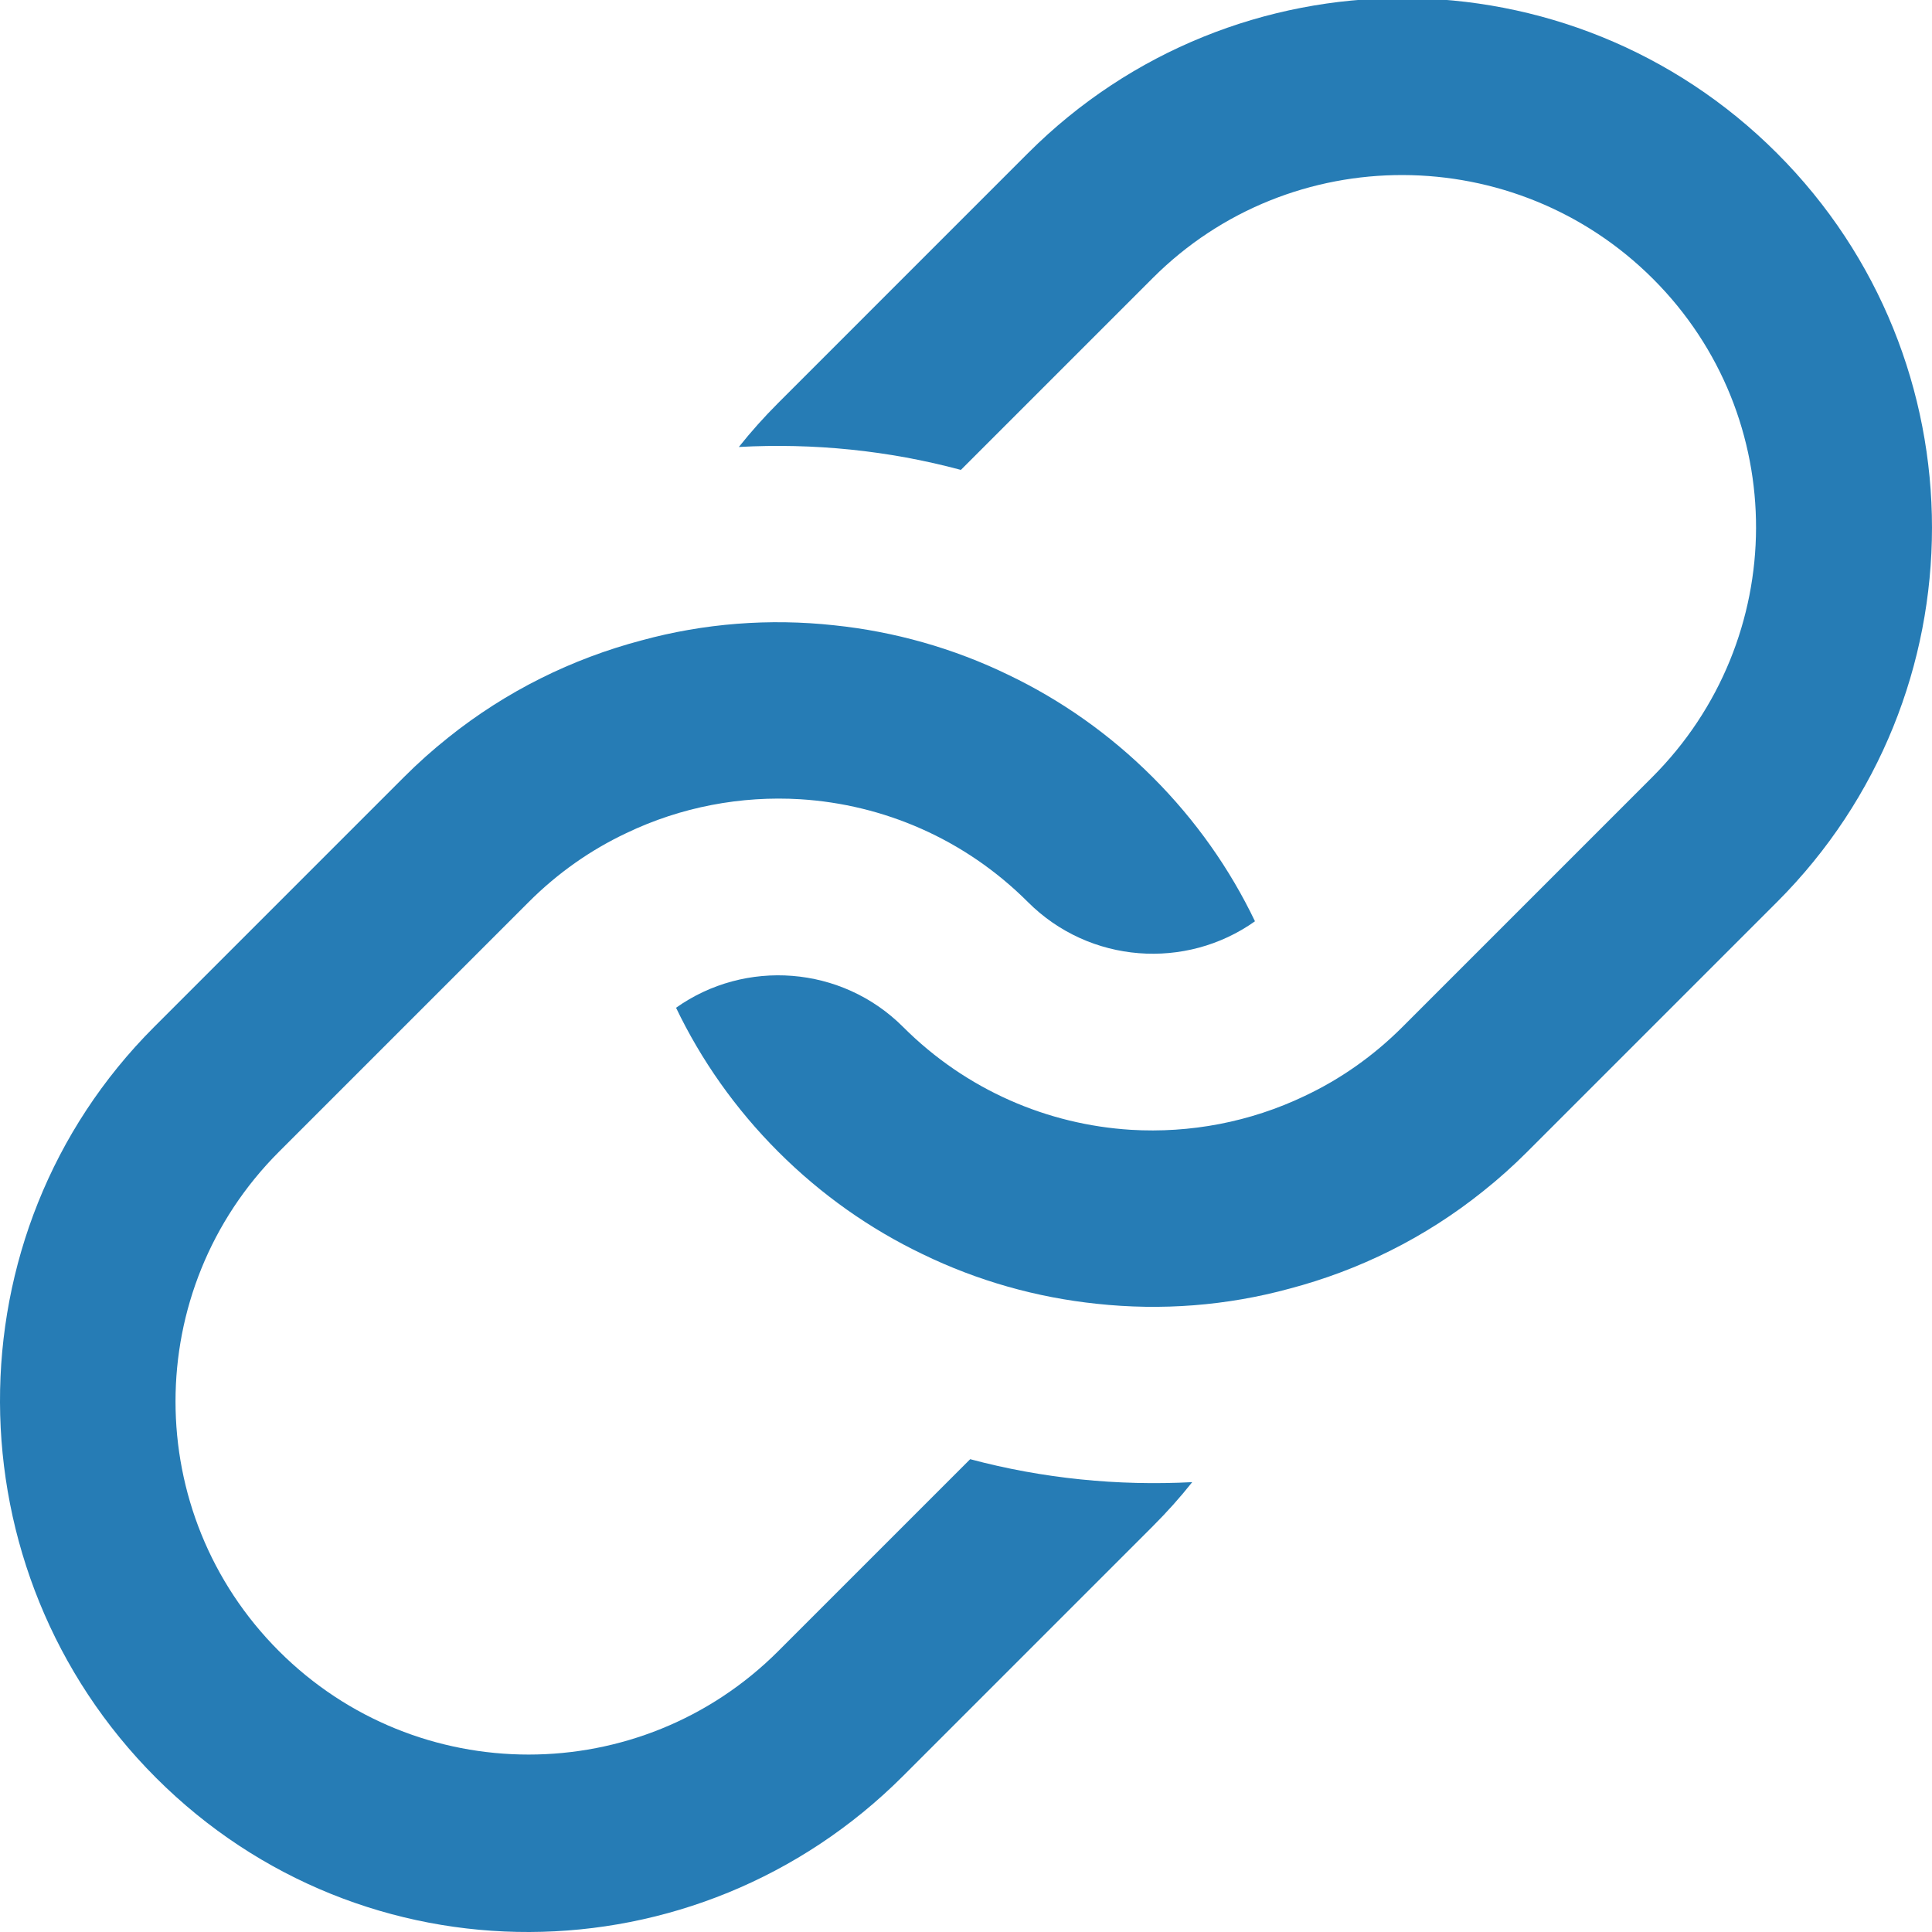
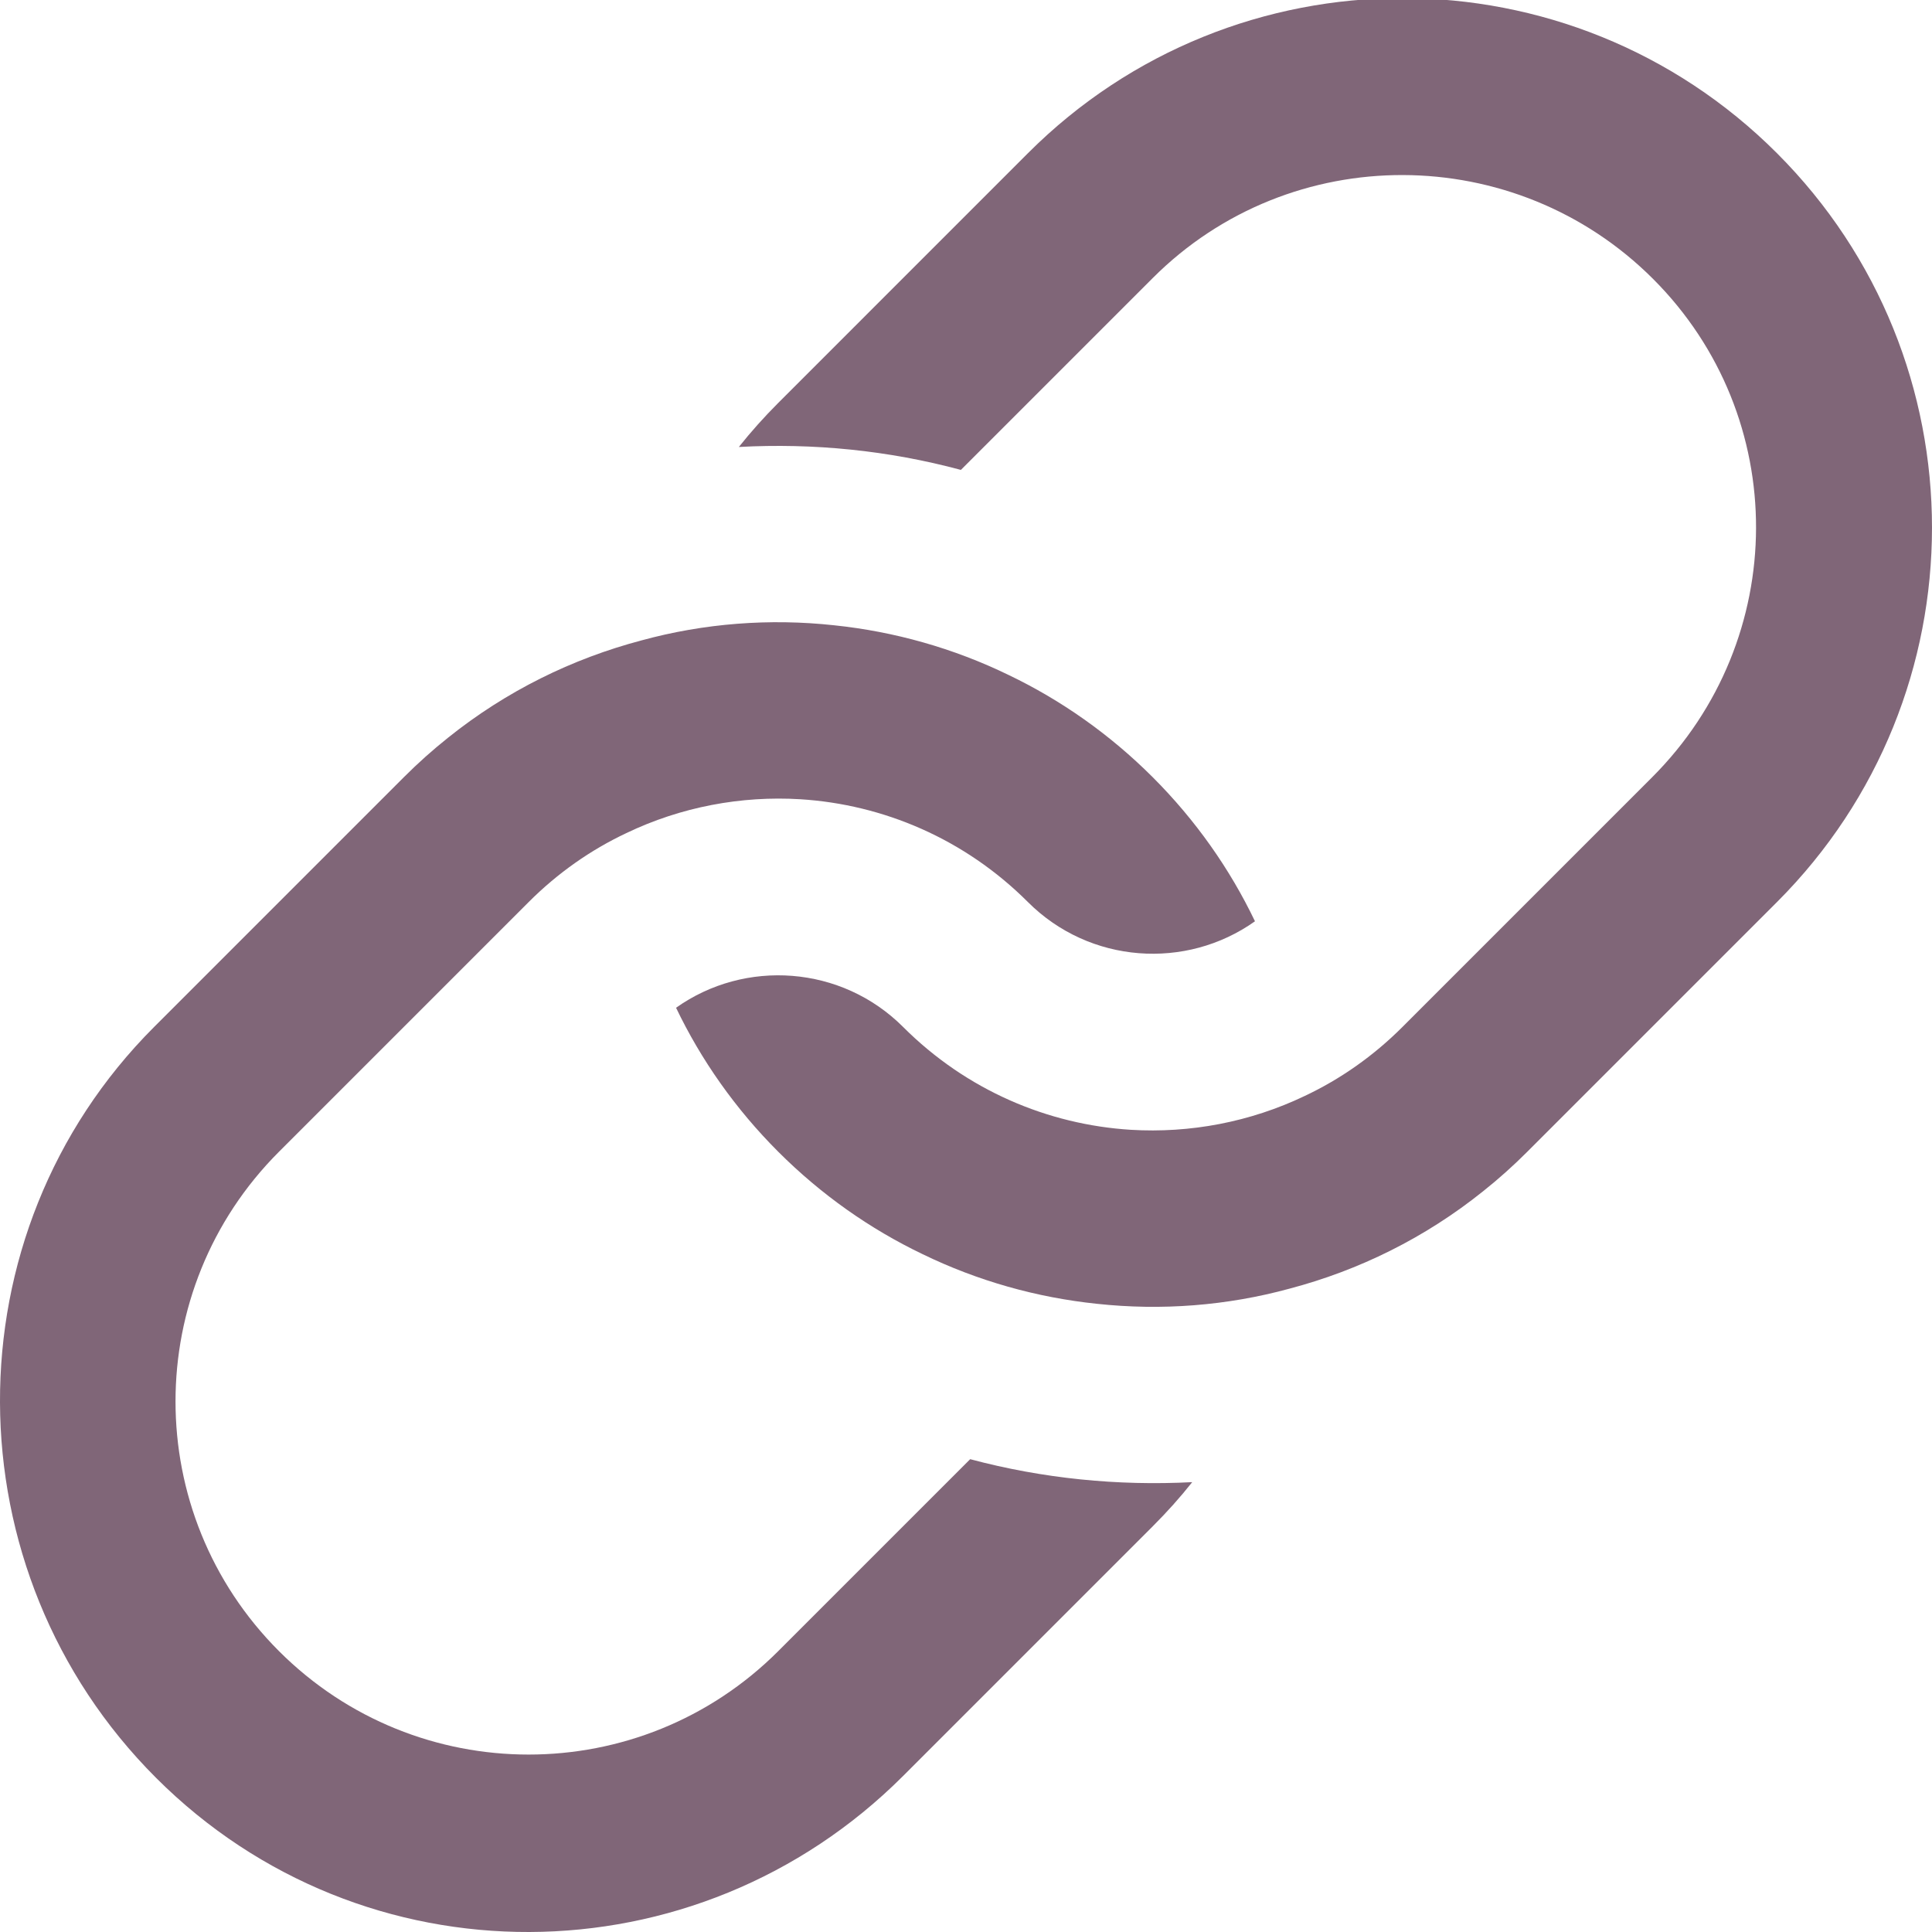
<svg xmlns="http://www.w3.org/2000/svg" enable-background="new 0 0 96 96" height="96px" id="link" version="1.1" viewBox="0 0 96 96" width="96px" xml:space="preserve">
  <defs id="defs9" />
-   <path d="M 88.294,44.826 75.889,57.231 c -0.706,0.707 -1.434,1.357 -2.195,1.962 -2.899,2.326 -6.179,3.932 -9.614,4.838 -3.117,0.852 -6.373,1.101 -9.575,0.754 -2.978,-0.31 -5.923,-1.133 -8.677,-2.474 -2.59,-1.242 -5.017,-2.941 -7.156,-5.08 -2.139,-2.139 -3.838,-4.566 -5.079,-7.156 3.428,-2.434 8.219,-2.109 11.282,0.954 3.148,3.148 7.195,4.853 11.313,5.11 2.939,0.178 5.931,-0.382 8.646,-1.683 1.759,-0.829 3.404,-1.977 4.853,-3.427 L 82.092,38.623 C 88.947,31.77 88.994,20.713 82.14,13.859 75.293,7.012 64.136,6.959 57.282,13.813 l -9.536,9.536 c -3.606,-0.969 -7.328,-1.341 -11.033,-1.139 0.605,-0.76 1.257,-1.489 1.962,-2.194 L 51.079,7.611 c 10.273,-10.273 26.943,-10.273 37.216,0 10.273,10.273 10.273,26.942 -0.001,37.215 z" id="path2" style="fill:#267cb5;fill-opacity:1;stroke-width:1.097;stroke:none;stroke-opacity:1" />
-   <path d="M 57.281,75.84 44.875,88.246 C 34.602,98.519 18.032,98.62 7.752,88.338 -2.522,78.065 -2.615,61.302 7.658,51.029 L 20.063,38.623 c 0.706,-0.706 1.434,-1.356 2.194,-1.962 2.9,-2.327 6.18,-3.931 9.615,-4.839 3.116,-0.853 6.373,-1.101 9.576,-0.752 2.977,0.31 5.923,1.133 8.677,2.473 2.589,1.241 5.017,2.94 7.156,5.079 2.139,2.14 3.838,4.567 5.078,7.156 -3.427,2.435 -8.217,2.11 -11.281,-0.954 -3.148,-3.148 -7.195,-4.853 -11.312,-5.11 -2.939,-0.179 -5.931,0.38 -8.645,1.683 -1.76,0.829 -3.404,1.977 -4.853,3.427 L 13.861,57.231 c -6.853,6.855 -6.853,17.957 0,24.811 6.854,6.855 17.957,6.855 24.811,0 l 9.536,-9.536 c 3.598,0.962 7.335,1.334 11.033,1.141 -0.603,0.76 -1.254,1.488 -1.961,2.193 z" id="path4" style="fill:#267cb5;fill-opacity:1;stroke-width:1.097;stroke:none;stroke-opacity:1;stroke-miterlimit:4;stroke-dasharray:none" />
+   <path d="M 88.294,44.826 75.889,57.231 c -0.706,0.707 -1.434,1.357 -2.195,1.962 -2.899,2.326 -6.179,3.932 -9.614,4.838 -3.117,0.852 -6.373,1.101 -9.575,0.754 -2.978,-0.31 -5.923,-1.133 -8.677,-2.474 -2.59,-1.242 -5.017,-2.941 -7.156,-5.08 -2.139,-2.139 -3.838,-4.566 -5.079,-7.156 3.428,-2.434 8.219,-2.109 11.282,0.954 3.148,3.148 7.195,4.853 11.313,5.11 2.939,0.178 5.931,-0.382 8.646,-1.683 1.759,-0.829 3.404,-1.977 4.853,-3.427 L 82.092,38.623 C 88.947,31.77 88.994,20.713 82.14,13.859 75.293,7.012 64.136,6.959 57.282,13.813 l -9.536,9.536 c -3.606,-0.969 -7.328,-1.341 -11.033,-1.139 0.605,-0.76 1.257,-1.489 1.962,-2.194 L 51.079,7.611 c 10.273,-10.273 26.943,-10.273 37.216,0 10.273,10.273 10.273,26.942 -0.001,37.215 z" id="path2" style="fill:#806678;fill-opacity:1;stroke-width:1.097;stroke:none;stroke-opacity:1" />
+   <path d="M 57.281,75.84 44.875,88.246 C 34.602,98.519 18.032,98.62 7.752,88.338 -2.522,78.065 -2.615,61.302 7.658,51.029 L 20.063,38.623 c 0.706,-0.706 1.434,-1.356 2.194,-1.962 2.9,-2.327 6.18,-3.931 9.615,-4.839 3.116,-0.853 6.373,-1.101 9.576,-0.752 2.977,0.31 5.923,1.133 8.677,2.473 2.589,1.241 5.017,2.94 7.156,5.079 2.139,2.14 3.838,4.567 5.078,7.156 -3.427,2.435 -8.217,2.11 -11.281,-0.954 -3.148,-3.148 -7.195,-4.853 -11.312,-5.11 -2.939,-0.179 -5.931,0.38 -8.645,1.683 -1.76,0.829 -3.404,1.977 -4.853,3.427 L 13.861,57.231 c -6.853,6.855 -6.853,17.957 0,24.811 6.854,6.855 17.957,6.855 24.811,0 l 9.536,-9.536 c 3.598,0.962 7.335,1.334 11.033,1.141 -0.603,0.76 -1.254,1.488 -1.961,2.193 z" id="path4" style="fill:#806678;fill-opacity:1;stroke-width:1.097;stroke:none;stroke-opacity:1;stroke-miterlimit:4;stroke-dasharray:none" />
</svg>
